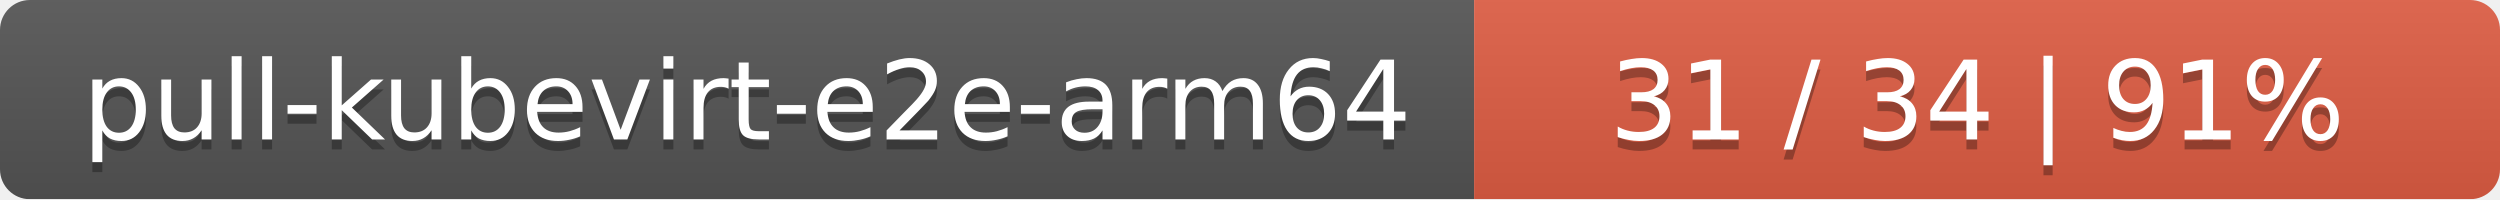
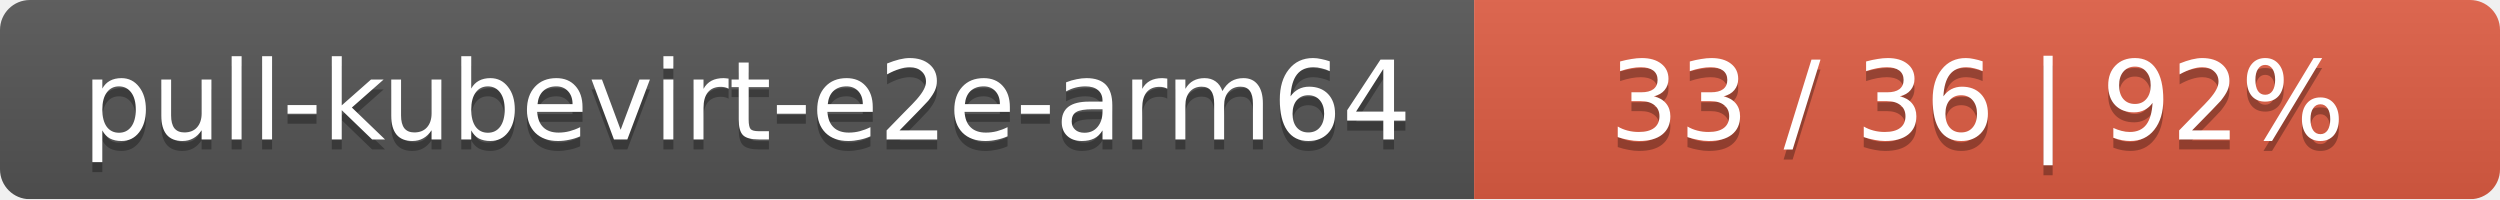
<svg xmlns="http://www.w3.org/2000/svg" width="251" height="20">
  <linearGradient id="smooth" x2="0" y2="100%">
    <stop offset="0" stop-color="#bbb" stop-opacity=".1" />
    <stop offset="1" stop-opacity=".1" />
  </linearGradient>
  <mask id="round">
    <rect width="251" height="20" rx="3" fill="#fff" />
  </mask>
  <g mask="url(#round)">
    <rect width="148" height="20" fill="#555" />
    <rect x="148" width="103" height="20" fill="#e05d44" />
    <rect width="251" height="20" fill="url(#smooth)" />
  </g>
  <g fill="#fff" text-anchor="middle" font-family="DejaVu Sans,Verdana,Geneva,sans-serif" font-size="11">
    <text x="75" y="15" fill="#010101" fill-opacity=".3">pull-kubevirt-e2e-arm64</text>
    <text x="75" y="14">pull-kubevirt-e2e-arm64</text>
-     <text x="198.5" y="15" fill="#010101" fill-opacity=".3">31 / 34    |    91%</text>
-     <text x="198.5" y="14">31 / 34    |    91%</text>
+     <text x="198.5" y="15" fill="#010101" fill-opacity=".3">33 / 36    |    92%</text>
+     <text x="198.5" y="14">33 / 36    |    92%</text>
  </g>
</svg>
